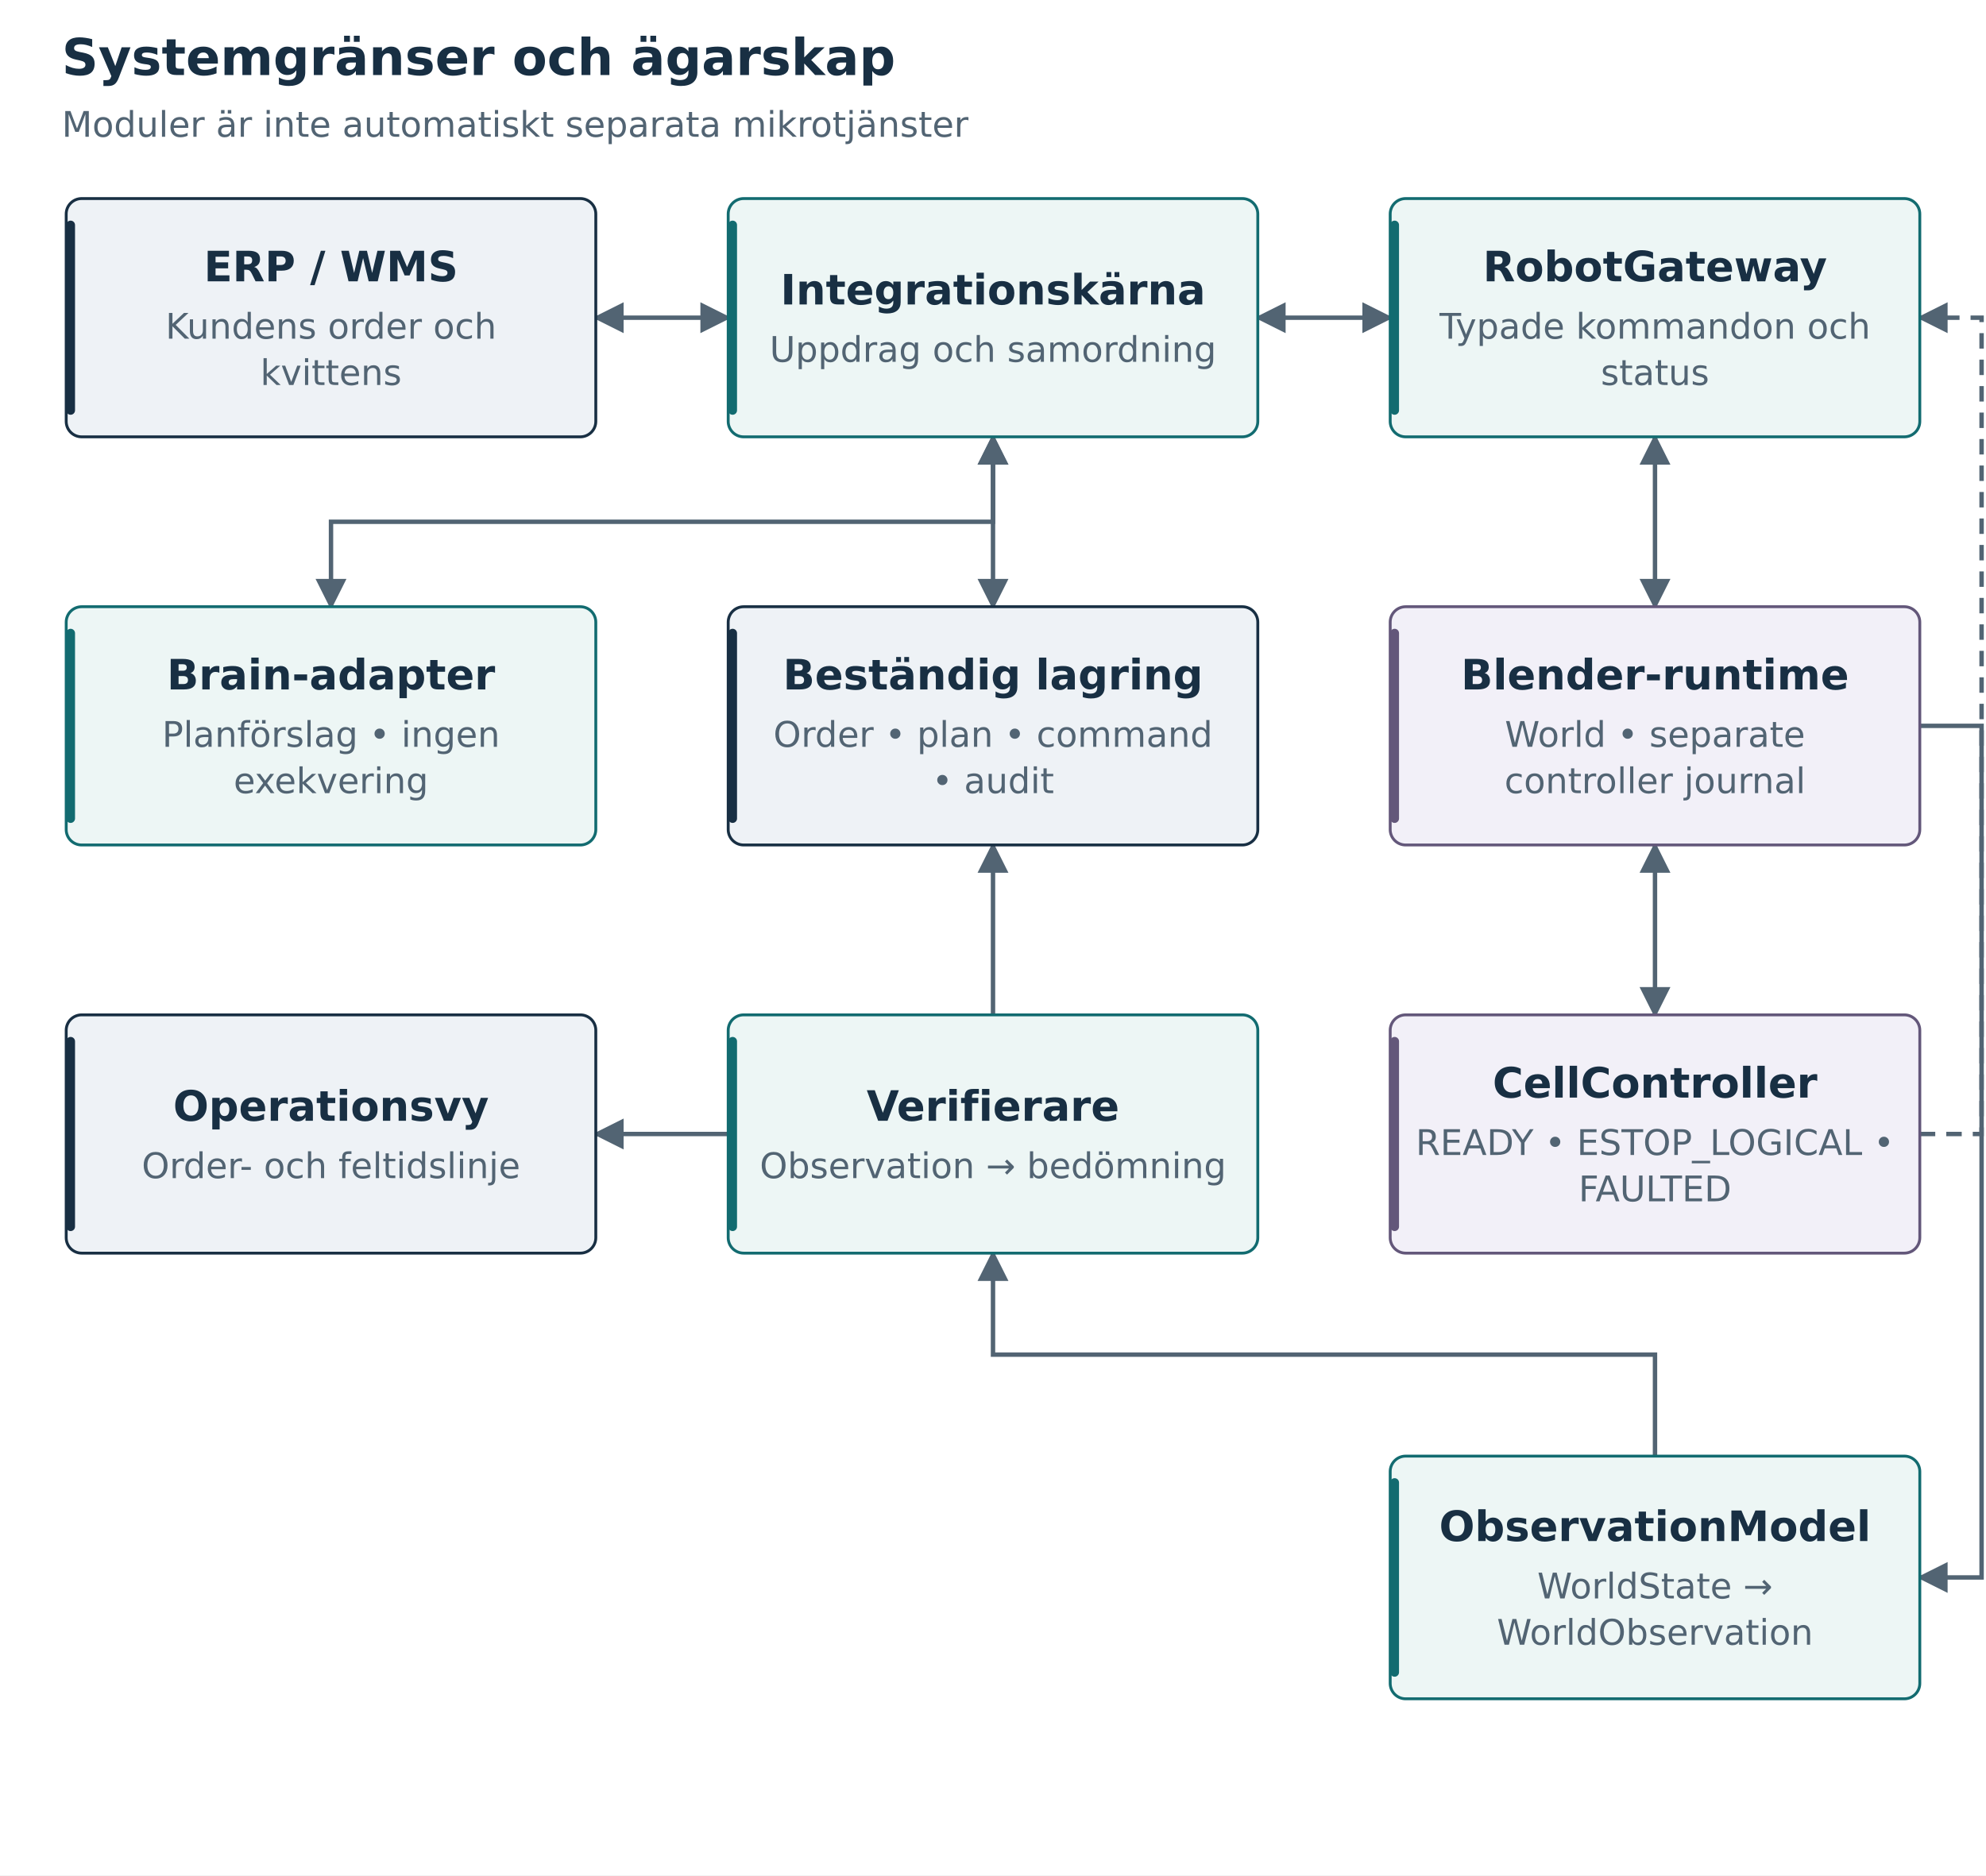
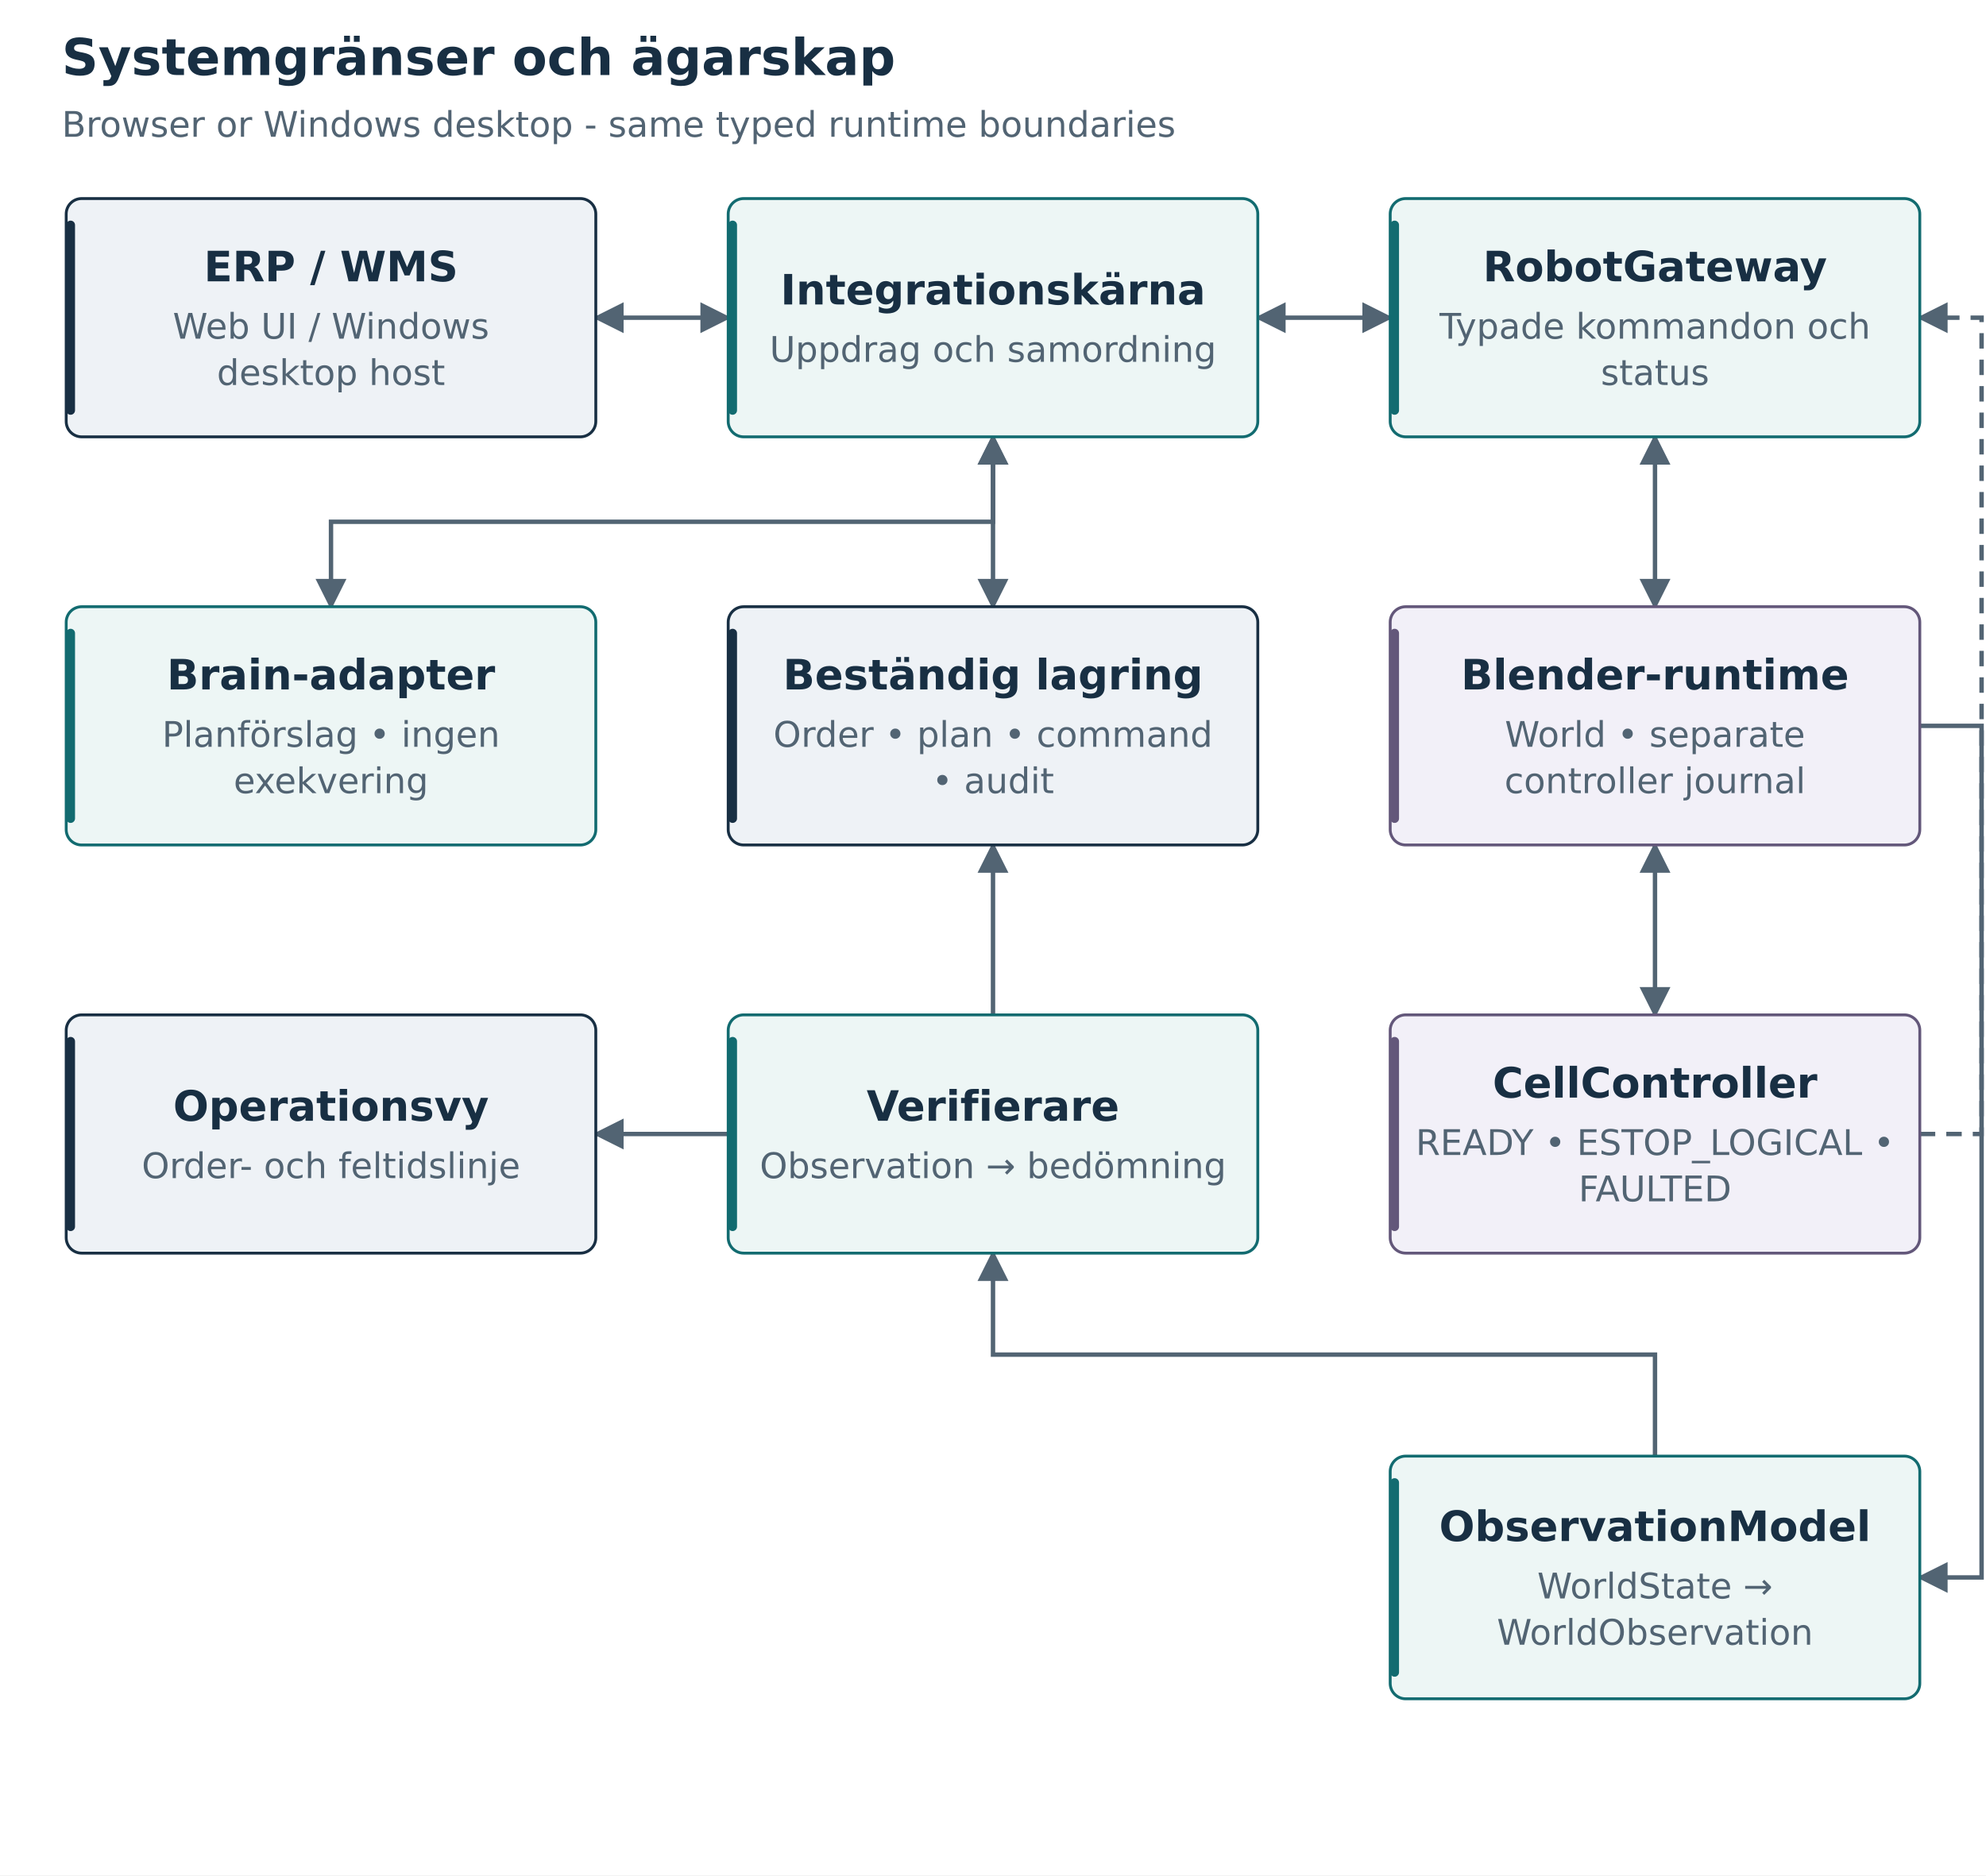
<svg xmlns="http://www.w3.org/2000/svg" width="900" height="850" viewBox="0 0 900 850" role="img" aria-labelledby="title desc">
  <defs>
    <marker id="arrow" viewBox="0 0 10 10" refX="9" refY="5" markerWidth="7" markerHeight="7" orient="auto-start-reverse">
      <path d="M 0 0 L 10 5 L 0 10 z" fill="#526473" />
    </marker>
    <marker id="red" viewBox="0 0 10 10" refX="9" refY="5" markerWidth="7" markerHeight="7" orient="auto">
      <path d="M 0 0 L 10 5 L 0 10 z" fill="#a34838" />
    </marker>
  </defs>
  <rect width="100%" height="100%" fill="white" />
  <g font-family="DejaVu Sans, Arial, sans-serif">
    <text x="28" y="34" font-size="23" text-anchor="start" fill="#182f43" font-weight="700">Systemgränser och ägarskap</text>
-     <text x="28" y="62" font-size="16" text-anchor="start" fill="#526473" font-weight="400">Moduler är inte automatiskt separata mikrotjänster</text>
+     <text x="28" y="62" font-size="16" text-anchor="start" fill="#526473" font-weight="400">Browser or Windows desktop - same typed runtime boundaries</text>
    <path d="M 270 144 L 330 144" fill="none" stroke="#526473" stroke-width="2" marker-end="url(#arrow)" marker-start="url(#arrow)" />
    <path d="M 570 144 L 630 144" fill="none" stroke="#526473" stroke-width="2" marker-end="url(#arrow)" marker-start="url(#arrow)" />
    <path d="M 450 198 V 275" fill="none" stroke="#526473" stroke-width="2" marker-end="url(#arrow)" marker-start="url(#arrow)" />
    <path d="M 750 198 V 275" fill="none" stroke="#526473" stroke-width="2" marker-end="url(#arrow)" marker-start="url(#arrow)" />
    <path d="M 750 383 V 460" fill="none" stroke="#526473" stroke-width="2" marker-end="url(#arrow)" marker-start="url(#arrow)" />
    <path d="M 450 460 V 383" fill="none" stroke="#526473" stroke-width="2" marker-end="url(#arrow)" />
    <path d="M 330 514 L 270 514" fill="none" stroke="#526473" stroke-width="2" marker-end="url(#arrow)" />
    <path d="M 150 275 V 236.5 H 450 V 198" fill="none" stroke="#526473" stroke-width="2" marker-end="url(#arrow)" marker-start="url(#arrow)" />
    <path d="M 870 514 H 898 V 144 H 870" fill="none" stroke="#526473" stroke-width="2" marker-end="url(#arrow)" stroke-dasharray="7 5" />
    <path d="M 870 329 H 898 V 715 H 870" fill="none" stroke="#526473" stroke-width="2" marker-end="url(#arrow)" />
    <path d="M 750 660 V 614 H 450 V 568" fill="none" stroke="#526473" stroke-width="2" marker-end="url(#arrow)" />
    <rect x="30" y="90" width="240" height="108" rx="7" fill="#eef2f6" stroke="#182f43" stroke-width="1.3" />
    <rect x="30" y="100" width="4" height="88" rx="2" fill="#182f43" />
    <text x="150" y="127.5" font-size="19" text-anchor="middle" fill="#182f43" font-weight="700">ERP / WMS</text>
-     <text x="150" y="153.5" font-size="16" text-anchor="middle" fill="#526473" font-weight="400">Kundens order och</text>
-     <text x="150" y="174.5" font-size="16" text-anchor="middle" fill="#526473" font-weight="400">kvittens</text>
+     <text x="150" y="153.5" font-size="16" text-anchor="middle" fill="#526473" font-weight="400">Web UI / Windows</text>
+     <text x="150" y="174.5" font-size="16" text-anchor="middle" fill="#526473" font-weight="400">desktop host</text>
    <rect x="330" y="90" width="240" height="108" rx="7" fill="#edf6f5" stroke="#126b70" stroke-width="1.3" />
    <rect x="330" y="100" width="4" height="88" rx="2" fill="#126b70" />
    <text x="450" y="138" font-size="18.964" text-anchor="middle" fill="#182f43" font-weight="700">Integrationskärna</text>
    <text x="450" y="164" font-size="16" text-anchor="middle" fill="#526473" font-weight="400">Uppdrag och samordning</text>
    <rect x="630" y="90" width="240" height="108" rx="7" fill="#edf6f5" stroke="#126b70" stroke-width="1.3" />
    <rect x="630" y="100" width="4" height="88" rx="2" fill="#126b70" />
    <text x="750" y="127.5" font-size="19" text-anchor="middle" fill="#182f43" font-weight="700">RobotGateway</text>
    <text x="750" y="153.5" font-size="16" text-anchor="middle" fill="#526473" font-weight="400">Typade kommandon och</text>
    <text x="750" y="174.5" font-size="16" text-anchor="middle" fill="#526473" font-weight="400">status</text>
    <rect x="30" y="275" width="240" height="108" rx="7" fill="#edf6f5" stroke="#126b70" stroke-width="1.3" />
    <rect x="30" y="285" width="4" height="88" rx="2" fill="#126b70" />
    <text x="150" y="312.5" font-size="19" text-anchor="middle" fill="#182f43" font-weight="700">Brain-adapter</text>
    <text x="150" y="338.5" font-size="16" text-anchor="middle" fill="#526473" font-weight="400">Planförslag • ingen</text>
    <text x="150" y="359.5" font-size="16" text-anchor="middle" fill="#526473" font-weight="400">exekvering</text>
    <rect x="330" y="275" width="240" height="108" rx="7" fill="#eef2f6" stroke="#182f43" stroke-width="1.3" />
    <rect x="330" y="285" width="4" height="88" rx="2" fill="#182f43" />
    <text x="450" y="312.5" font-size="19" text-anchor="middle" fill="#182f43" font-weight="700">Beständig lagring</text>
    <text x="450" y="338.5" font-size="16" text-anchor="middle" fill="#526473" font-weight="400">Order • plan • command</text>
    <text x="450" y="359.5" font-size="16" text-anchor="middle" fill="#526473" font-weight="400">• audit</text>
    <rect x="630" y="275" width="240" height="108" rx="7" fill="#f2f0f8" stroke="#63577a" stroke-width="1.3" />
    <rect x="630" y="285" width="4" height="88" rx="2" fill="#63577a" />
    <text x="750" y="312.5" font-size="19" text-anchor="middle" fill="#182f43" font-weight="700">Blender-runtime</text>
    <text x="750" y="338.5" font-size="16" text-anchor="middle" fill="#526473" font-weight="400">World • separate</text>
    <text x="750" y="359.5" font-size="16" text-anchor="middle" fill="#526473" font-weight="400">controller journal</text>
    <rect x="30" y="460" width="240" height="108" rx="7" fill="#eef2f6" stroke="#182f43" stroke-width="1.3" />
    <rect x="30" y="470" width="4" height="88" rx="2" fill="#182f43" />
    <text x="150" y="508" font-size="19" text-anchor="middle" fill="#182f43" font-weight="700">Operationsvy</text>
    <text x="150" y="534" font-size="16" text-anchor="middle" fill="#526473" font-weight="400">Order- och feltidslinje</text>
    <rect x="330" y="460" width="240" height="108" rx="7" fill="#edf6f5" stroke="#126b70" stroke-width="1.3" />
    <rect x="330" y="470" width="4" height="88" rx="2" fill="#126b70" />
    <text x="450" y="508" font-size="19" text-anchor="middle" fill="#182f43" font-weight="700">Verifierare</text>
    <text x="450" y="534" font-size="16" text-anchor="middle" fill="#526473" font-weight="400">Observation → bedömning</text>
    <rect x="630" y="460" width="240" height="108" rx="7" fill="#f2f0f8" stroke="#63577a" stroke-width="1.3" />
    <rect x="630" y="470" width="4" height="88" rx="2" fill="#63577a" />
    <text x="750" y="497.5" font-size="19" text-anchor="middle" fill="#182f43" font-weight="700">CellController</text>
    <text x="750" y="523.5" font-size="16" text-anchor="middle" fill="#526473" font-weight="400">READY • ESTOP_LOGICAL •</text>
    <text x="750" y="544.5" font-size="16" text-anchor="middle" fill="#526473" font-weight="400">FAULTED</text>
    <rect x="630" y="660" width="240" height="110" rx="7" fill="#edf6f5" stroke="#126b70" stroke-width="1.3" />
    <rect x="630" y="670" width="4" height="90" rx="2" fill="#126b70" />
    <text x="750" y="698.5" font-size="19" text-anchor="middle" fill="#182f43" font-weight="700">ObservationModel</text>
    <text x="750" y="724.5" font-size="16" text-anchor="middle" fill="#526473" font-weight="400">WorldState →</text>
    <text x="750" y="745.5" font-size="16" text-anchor="middle" fill="#526473" font-weight="400">WorldObservation</text>
  </g>
</svg>
